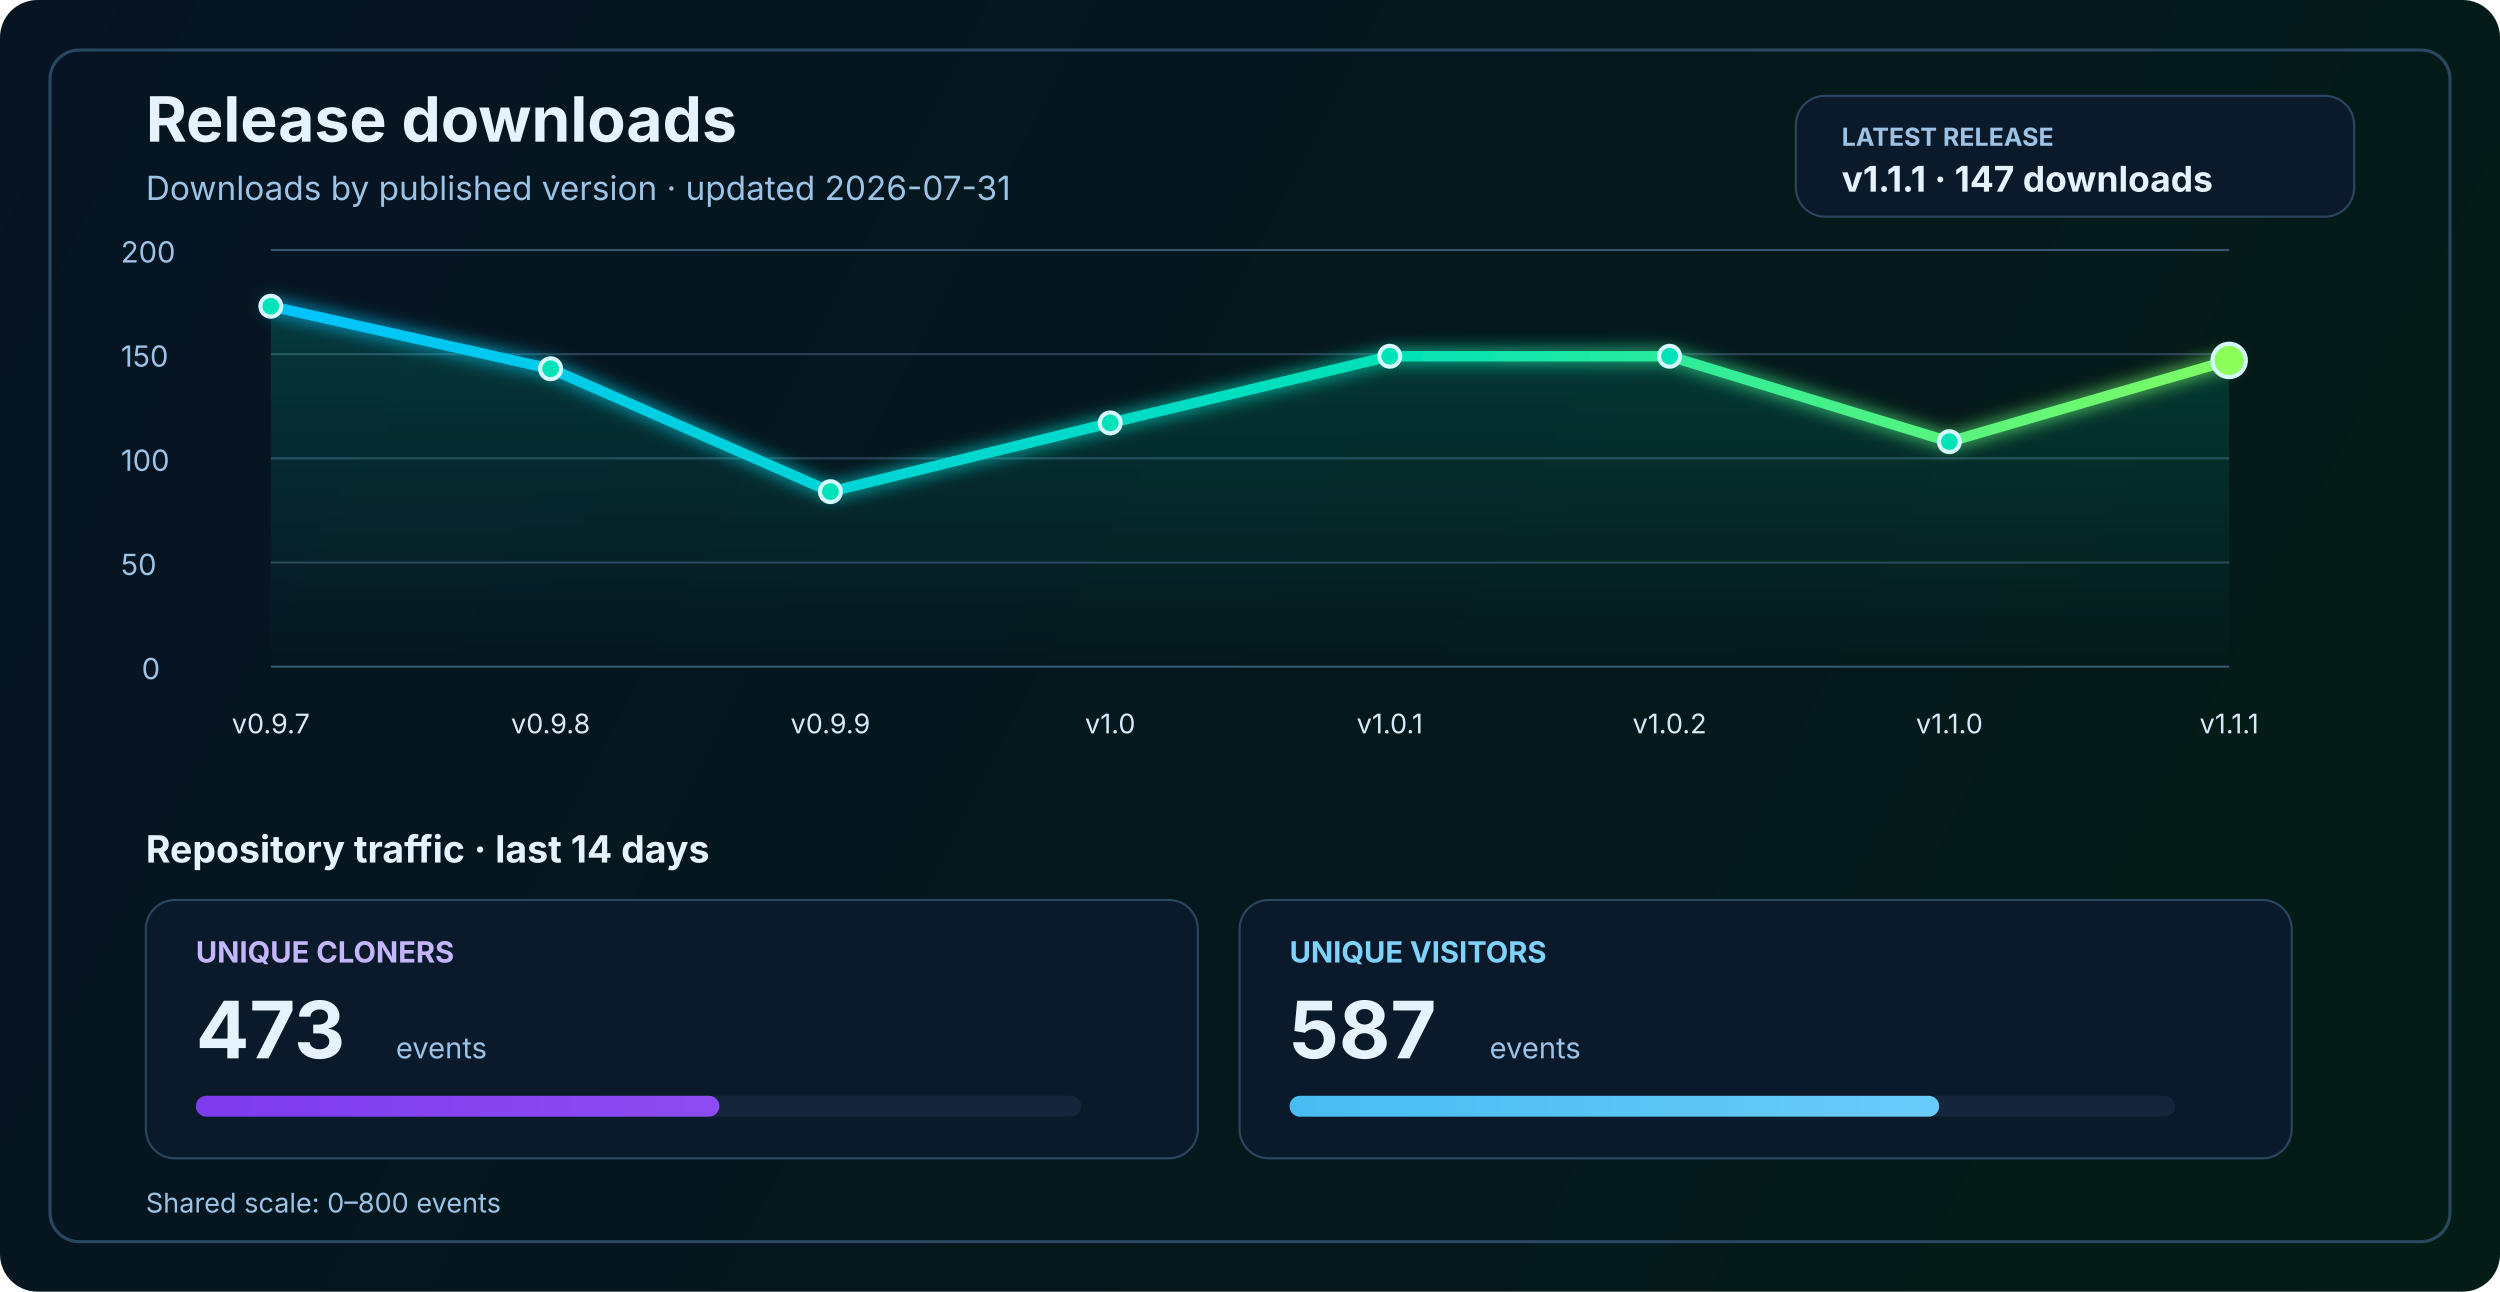
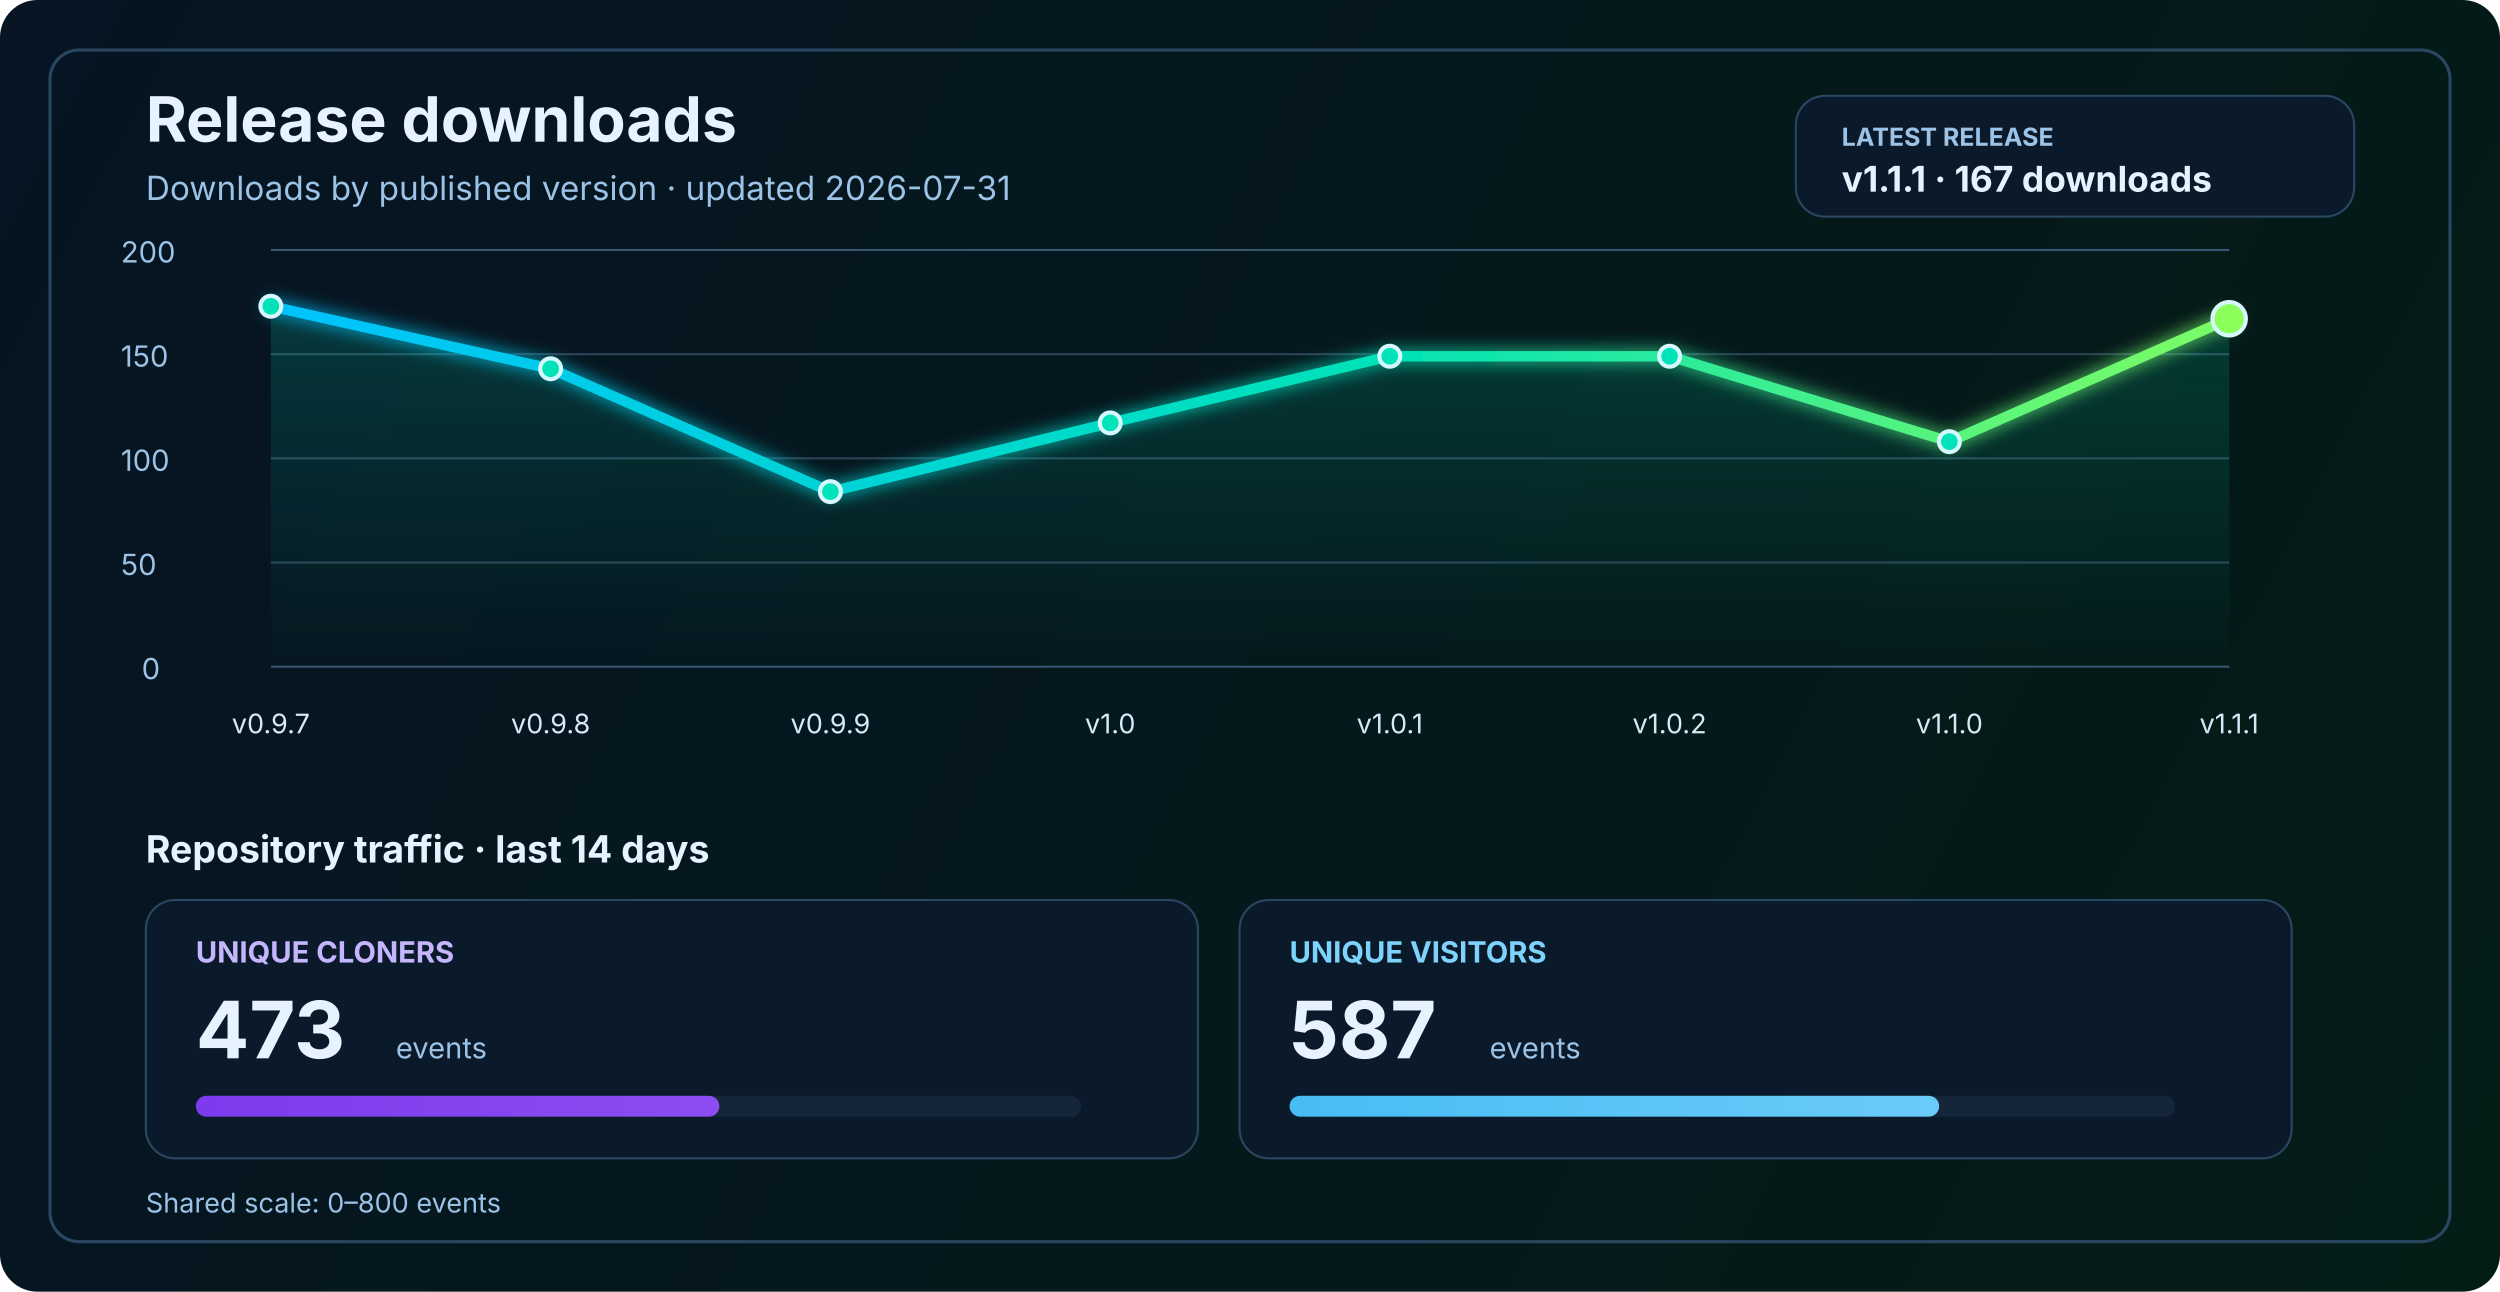
<svg xmlns="http://www.w3.org/2000/svg" width="1200" height="620" viewBox="0 0 1200 620" fill="none" role="img" aria-labelledby="title desc">
  <defs>
    <linearGradient id="bg" x1="0" y1="0" x2="1200" y2="620" gradientUnits="userSpaceOnUse">
      <stop stop-color="#061423" />
      <stop offset="1" stop-color="#041C16" />
    </linearGradient>
    <linearGradient id="line" x1="130" y1="86" x2="1070" y2="340" gradientUnits="userSpaceOnUse">
      <stop stop-color="#00C2FF" />
      <stop offset="0.55" stop-color="#00E2B8" />
      <stop offset="1" stop-color="#8CFF5A" />
    </linearGradient>
    <linearGradient id="area" x1="0" y1="120" x2="0" y2="320" gradientUnits="userSpaceOnUse">
      <stop stop-color="#00E2B8" stop-opacity="0.20" />
      <stop offset="1" stop-color="#00E2B8" stop-opacity="0" />
    </linearGradient>
    <linearGradient id="cloneFill" x1="86" y1="450" x2="1110" y2="450" gradientUnits="userSpaceOnUse">
      <stop stop-color="#7C3AED" />
      <stop offset="1" stop-color="#C084FC" />
    </linearGradient>
    <linearGradient id="viewFill" x1="86" y1="482" x2="1110" y2="482" gradientUnits="userSpaceOnUse">
      <stop stop-color="#0EA5E9" />
      <stop offset="1" stop-color="#7DD3FC" />
    </linearGradient>
    <filter id="glow" x="-50%" y="-50%" width="200%" height="200%">
      <feGaussianBlur stdDeviation="4" result="blur" />
      <feMerge>
        <feMergeNode in="blur" />
        <feMergeNode in="SourceGraphic" />
      </feMerge>
    </filter>
  </defs>
  <rect width="1200" height="620" rx="18" fill="url(#bg)" />
  <rect x="24" y="24" width="1152" height="572" rx="14" stroke="#2A4762" stroke-width="1.5" />
  <text x="70" y="68" fill="#E6F3FF" font-size="30" font-family="SF Pro Display, -apple-system, BlinkMacSystemFont, Segoe UI, sans-serif" font-weight="700">Release downloads</text>
  <text x="70" y="96" fill="#9CC3E6" font-size="16" font-family="SF Pro Text, -apple-system, BlinkMacSystemFont, Segoe UI, sans-serif">Downloads by published version · updated 2026-07-31</text>
  <rect x="862" y="46" width="268" height="58" rx="14" fill="#0A1A2B" stroke="#2A4762" stroke-width="1" />
  <text x="884" y="70" fill="#9CC3E6" font-size="12" font-family="SF Pro Text, -apple-system, BlinkMacSystemFont, Segoe UI, sans-serif" font-weight="700">LATEST RELEASE</text>
-   <text x="884" y="92" fill="#E6F3FF" font-size="17" font-family="SF Pro Text, -apple-system, BlinkMacSystemFont, Segoe UI, sans-serif" font-weight="700">v1.1.1 · 147 downloads</text>
+   <text x="884" y="92" fill="#E6F3FF" font-size="17" font-family="SF Pro Text, -apple-system, BlinkMacSystemFont, Segoe UI, sans-serif" font-weight="700">v1.1.1 · 167 downloads</text>
  <line x1="130" y1="320.0" x2="1070" y2="320.0" stroke="#37566F" stroke-width="1" />
  <line x1="130" y1="270.0" x2="1070" y2="270.0" stroke="#2B4255" stroke-width="1" />
  <line x1="130" y1="220.0" x2="1070" y2="220.0" stroke="#2B4255" stroke-width="1" />
  <line x1="130" y1="170.0" x2="1070" y2="170.0" stroke="#2B4255" stroke-width="1" />
  <line x1="130" y1="120.0" x2="1070" y2="120.0" stroke="#37566F" stroke-width="1" />
  <text x="68" y="326.0" fill="#9CC3E6" font-size="14" font-family="SF Pro Text, -apple-system, BlinkMacSystemFont, Segoe UI, sans-serif">0</text>
  <text x="58" y="276.0" fill="#9CC3E6" font-size="14" font-family="SF Pro Text, -apple-system, BlinkMacSystemFont, Segoe UI, sans-serif">50</text>
  <text x="58" y="226.0" fill="#9CC3E6" font-size="14" font-family="SF Pro Text, -apple-system, BlinkMacSystemFont, Segoe UI, sans-serif">100</text>
  <text x="58" y="176.0" fill="#9CC3E6" font-size="14" font-family="SF Pro Text, -apple-system, BlinkMacSystemFont, Segoe UI, sans-serif">150</text>
  <text x="58" y="126.0" fill="#9CC3E6" font-size="14" font-family="SF Pro Text, -apple-system, BlinkMacSystemFont, Segoe UI, sans-serif">200</text>
-   <path d="M 130.0 147.0 L 264.3 177.0 L 398.6 236.0 L 532.9 203.0 L 667.1 171.0 L 801.4 171.0 L 935.7 212.0 L 1070.0 173.0 L 1070 320 L 130 320 Z" fill="url(#area)" />
-   <polyline points="130.0,147.0 264.3,177.0 398.6,236.0 532.9,203.0 667.1,171.0 801.4,171.0 935.7,212.0 1070.0,173.0" fill="none" stroke="url(#line)" stroke-width="5" stroke-linecap="round" stroke-linejoin="round" filter="url(#glow)" />
+   <path d="M 130.0 147.0 L 264.3 177.0 L 398.6 236.0 L 532.9 203.0 L 667.1 171.0 L 801.4 171.0 L 935.7 212.0 L 1070.0 153.0 L 1070 320 L 130 320 Z" fill="url(#area)" />
+   <polyline points="130.0,147.0 264.3,177.0 398.6,236.0 532.9,203.0 667.1,171.0 801.4,171.0 935.7,212.0 1070.0,153.0" fill="none" stroke="url(#line)" stroke-width="5" stroke-linecap="round" stroke-linejoin="round" filter="url(#glow)" />
  <circle cx="130.0" cy="147.0" r="5" fill="#00E2B8" stroke="#D7F7FF" stroke-width="2" />
  <circle cx="264.3" cy="177.0" r="5" fill="#00E2B8" stroke="#D7F7FF" stroke-width="2" />
  <circle cx="398.6" cy="236.0" r="5" fill="#00E2B8" stroke="#D7F7FF" stroke-width="2" />
  <circle cx="532.9" cy="203.0" r="5" fill="#00E2B8" stroke="#D7F7FF" stroke-width="2" />
  <circle cx="667.1" cy="171.0" r="5" fill="#00E2B8" stroke="#D7F7FF" stroke-width="2" />
  <circle cx="801.4" cy="171.0" r="5" fill="#00E2B8" stroke="#D7F7FF" stroke-width="2" />
  <circle cx="935.7" cy="212.0" r="5" fill="#00E2B8" stroke="#D7F7FF" stroke-width="2" />
-   <circle cx="1070.0" cy="173.0" r="8" fill="#8CFF5A" stroke="#D7F7FF" stroke-width="2" />
+   <circle cx="1070.0" cy="153.0" r="8" fill="#8CFF5A" stroke="#D7F7FF" stroke-width="2" />
  <text x="130.0" y="352" text-anchor="middle" fill="#D7E8F8" font-size="13" font-family="SF Pro Text, -apple-system, BlinkMacSystemFont, Segoe UI, sans-serif">v0.9.7</text>
  <text x="264.3" y="352" text-anchor="middle" fill="#D7E8F8" font-size="13" font-family="SF Pro Text, -apple-system, BlinkMacSystemFont, Segoe UI, sans-serif">v0.9.8</text>
  <text x="398.6" y="352" text-anchor="middle" fill="#D7E8F8" font-size="13" font-family="SF Pro Text, -apple-system, BlinkMacSystemFont, Segoe UI, sans-serif">v0.9.9</text>
  <text x="532.9" y="352" text-anchor="middle" fill="#D7E8F8" font-size="13" font-family="SF Pro Text, -apple-system, BlinkMacSystemFont, Segoe UI, sans-serif">v1.0</text>
  <text x="667.1" y="352" text-anchor="middle" fill="#D7E8F8" font-size="13" font-family="SF Pro Text, -apple-system, BlinkMacSystemFont, Segoe UI, sans-serif">v1.0.1</text>
  <text x="801.4" y="352" text-anchor="middle" fill="#D7E8F8" font-size="13" font-family="SF Pro Text, -apple-system, BlinkMacSystemFont, Segoe UI, sans-serif">v1.0.2</text>
  <text x="935.7" y="352" text-anchor="middle" fill="#D7E8F8" font-size="13" font-family="SF Pro Text, -apple-system, BlinkMacSystemFont, Segoe UI, sans-serif">v1.1.0</text>
  <text x="1070.0" y="352" text-anchor="middle" fill="#D7E8F8" font-size="13" font-family="SF Pro Text, -apple-system, BlinkMacSystemFont, Segoe UI, sans-serif">v1.1.1</text>
  <text x="70" y="414" fill="#E6F3FF" font-size="18" font-family="SF Pro Text, -apple-system, BlinkMacSystemFont, Segoe UI, sans-serif" font-weight="700">Repository traffic · last 14 days</text>
  <rect x="70" y="432" width="505" height="124" rx="14" fill="#0A1A2B" stroke="#2A4762" stroke-width="1" />
  <text x="94" y="462" fill="#C4B5FD" font-size="14" font-family="SF Pro Text, -apple-system, BlinkMacSystemFont, Segoe UI, sans-serif" font-weight="700">UNIQUE CLONERS</text>
  <text x="94" y="508" fill="#E6F3FF" font-size="38" font-family="SF Pro Display, -apple-system, BlinkMacSystemFont, Segoe UI, sans-serif" font-weight="700">473</text>
  <text x="190" y="508" fill="#9CC3E6" font-size="14" font-family="SF Pro Text, -apple-system, BlinkMacSystemFont, Segoe UI, sans-serif">events</text>
  <rect x="94" y="526" width="425" height="10" rx="5" fill="#15263A" />
  <rect x="94" y="526" width="251.3" height="10" rx="5" fill="url(#cloneFill)" />
  <rect x="595" y="432" width="505" height="124" rx="14" fill="#0A1A2B" stroke="#2A4762" stroke-width="1" />
  <text x="619" y="462" fill="#7DD3FC" font-size="14" font-family="SF Pro Text, -apple-system, BlinkMacSystemFont, Segoe UI, sans-serif" font-weight="700">UNIQUE VISITORS</text>
  <text x="619" y="508" fill="#E6F3FF" font-size="38" font-family="SF Pro Display, -apple-system, BlinkMacSystemFont, Segoe UI, sans-serif" font-weight="700">587</text>
  <text x="715" y="508" fill="#9CC3E6" font-size="14" font-family="SF Pro Text, -apple-system, BlinkMacSystemFont, Segoe UI, sans-serif">events</text>
  <rect x="619" y="526" width="425" height="10" rx="5" fill="#15263A" />
  <rect x="619" y="526" width="311.8" height="10" rx="5" fill="url(#viewFill)" />
  <text x="70" y="582" fill="#9CC3E6" font-size="13" font-family="SF Pro Text, -apple-system, BlinkMacSystemFont, Segoe UI, sans-serif">Shared scale: 0–800 events</text>
</svg>
